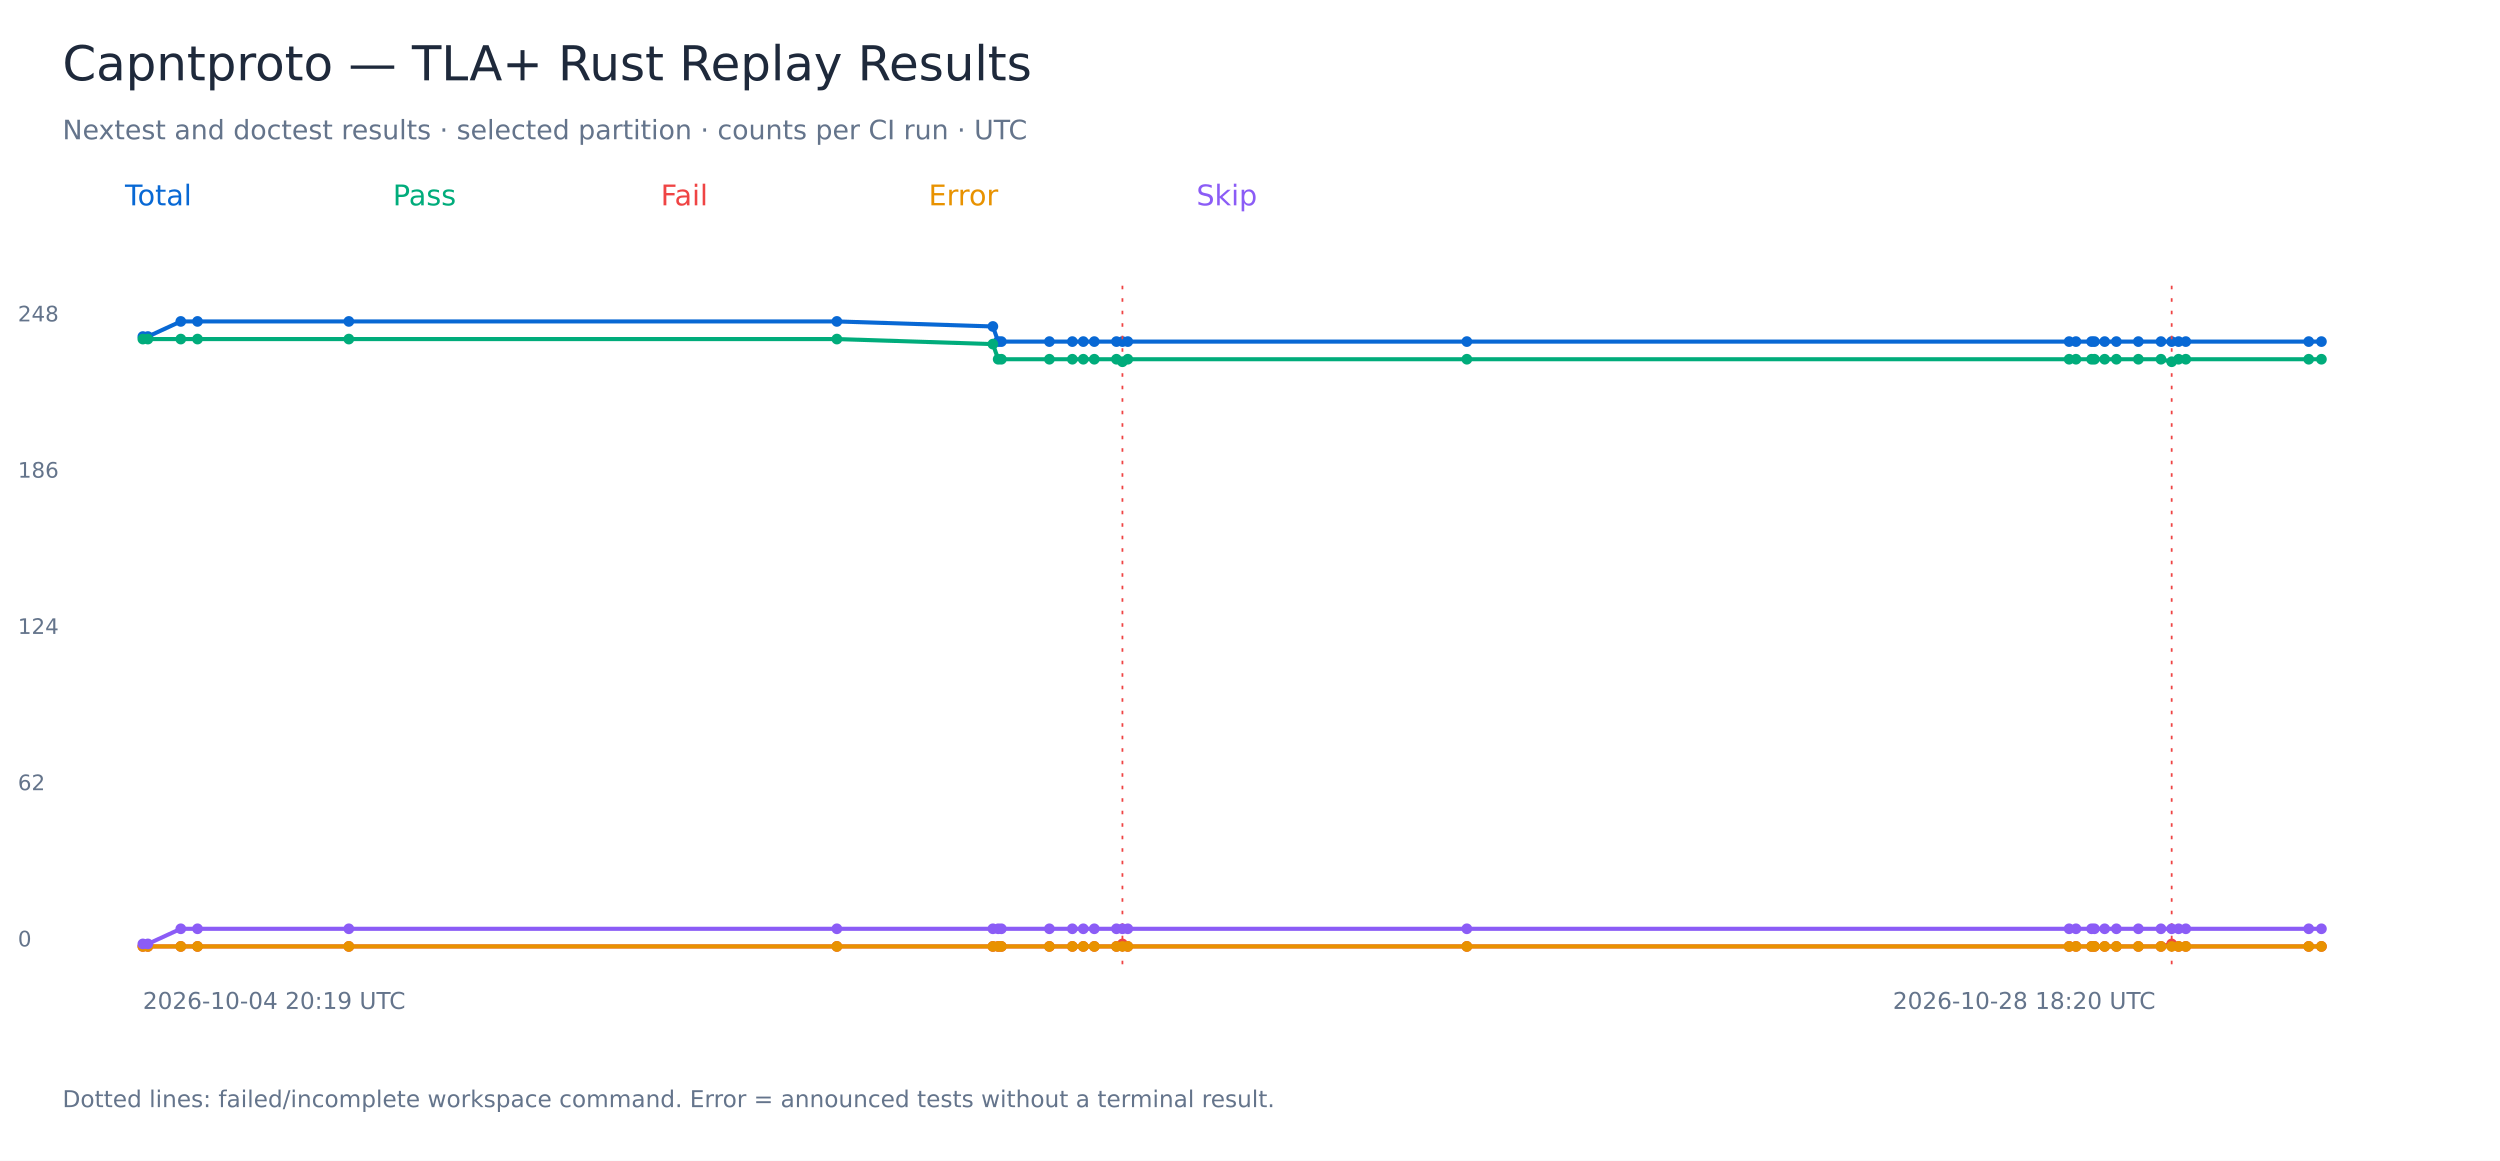
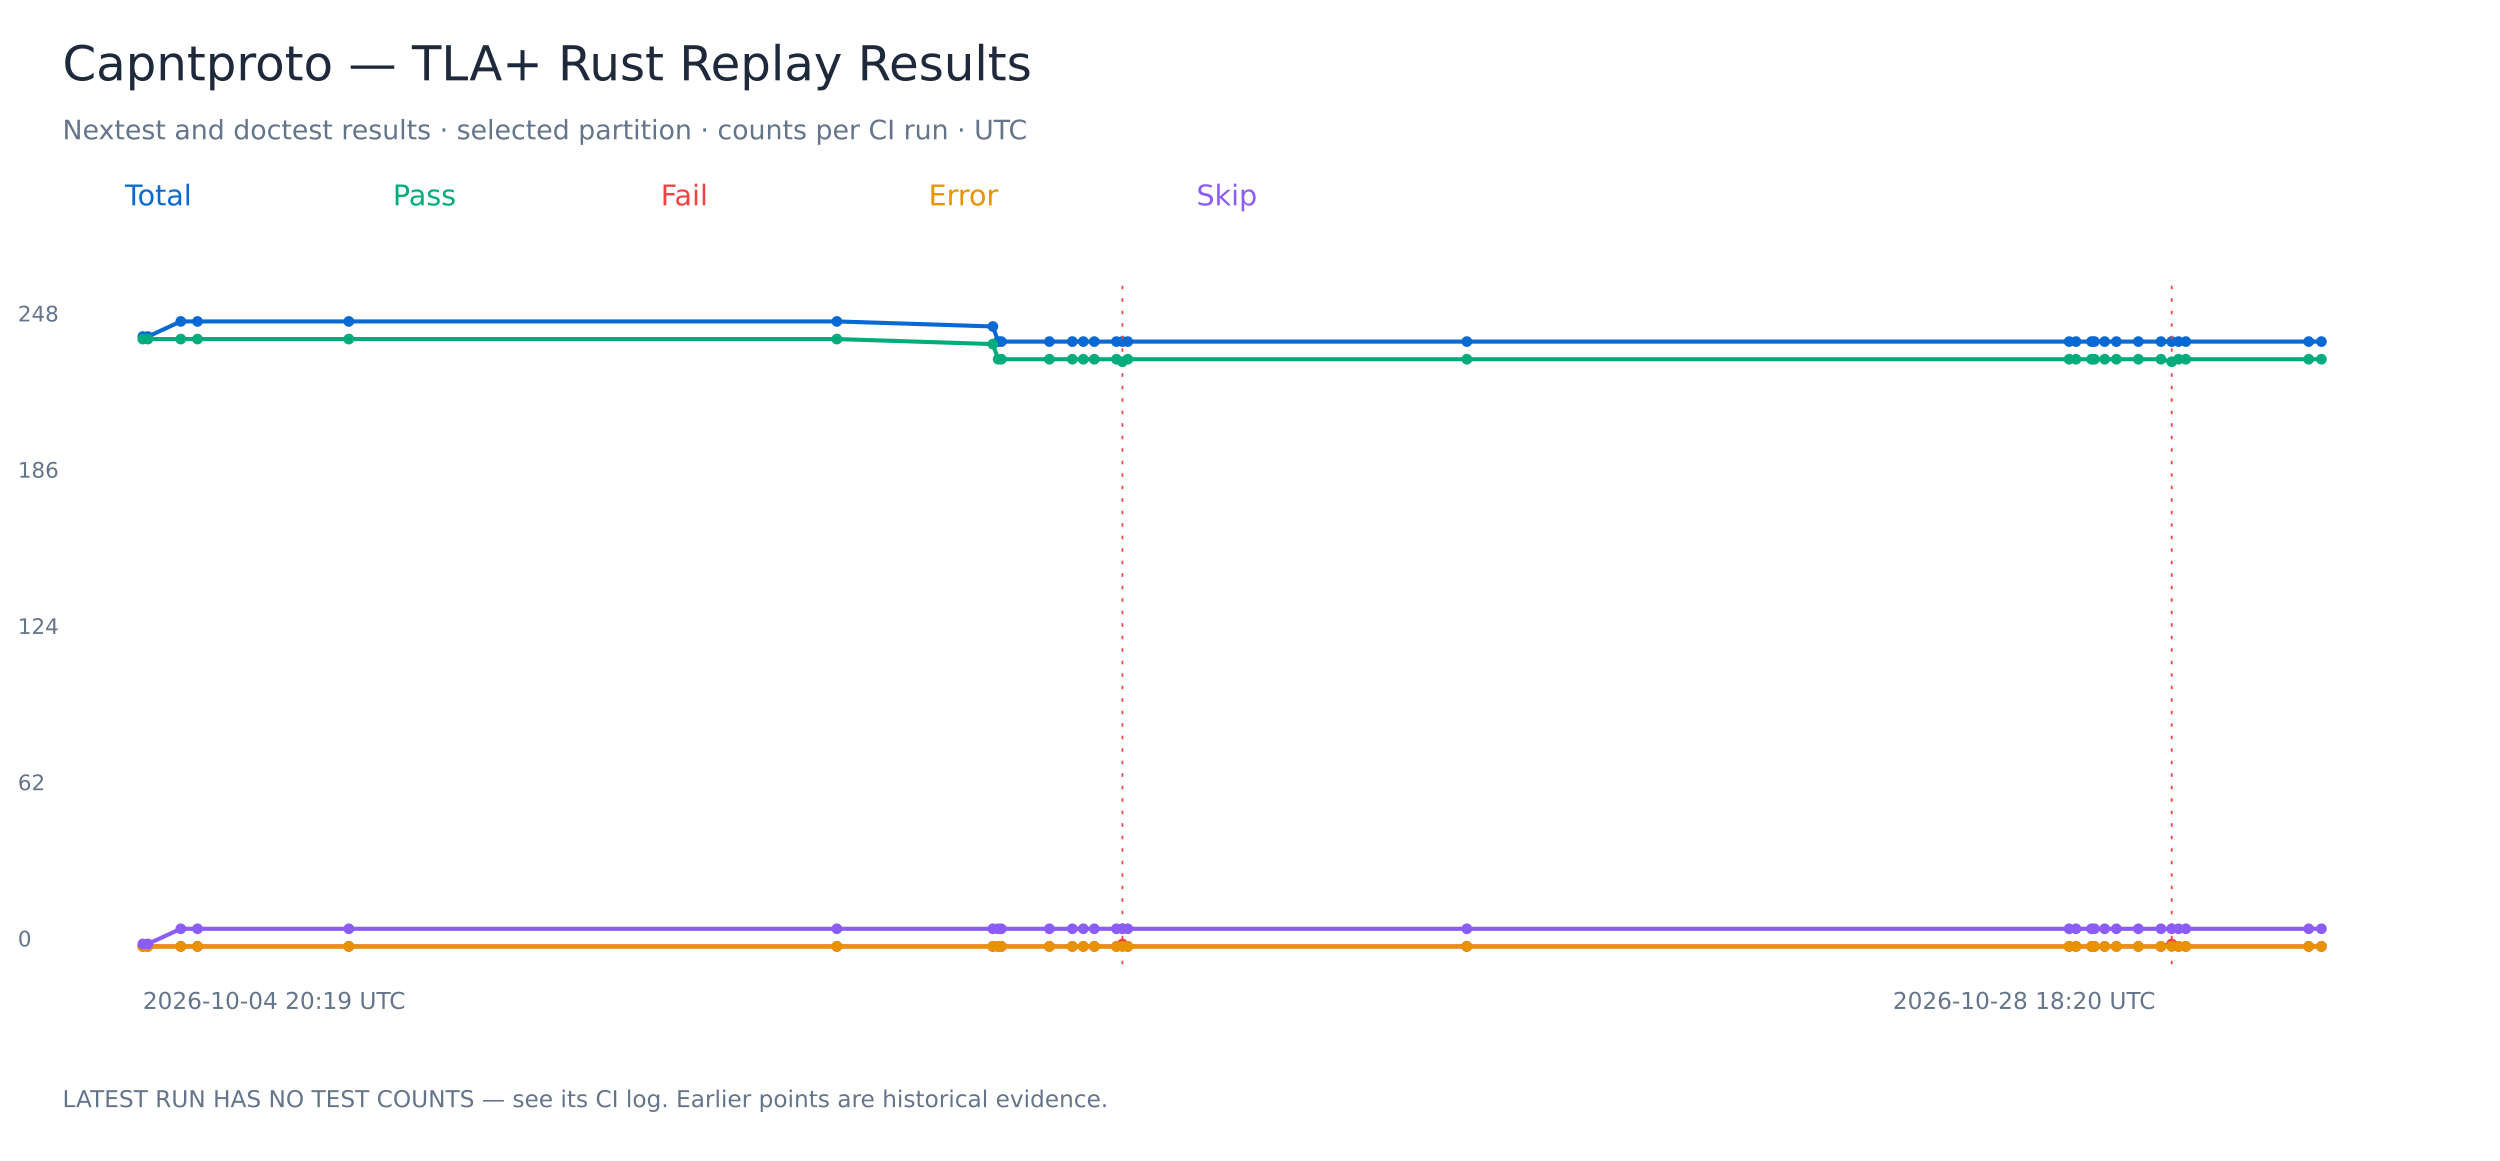
<svg xmlns="http://www.w3.org/2000/svg" width="1400" height="650" viewBox="0 0 1400 650" role="img" aria-labelledby="title">
  <rect width="1400" height="650" fill="white" />
  <g font-family="DejaVu Sans, sans-serif">
    <text x="35.00" y="45.00" font-size="27" fill="#1e293b">Capntproto — TLA+ Rust Replay Results</text>
    <text x="35.00" y="78.00" font-size="15" fill="#64748b">Nextest and doctest results · selected partition · counts per CI run · UTC</text>
    <text x="70.00" y="115.00" font-size="16" fill="#0868d4">Total</text>
    <polyline points="80.00,188.47 82.81,188.47 101.24,180.00 110.61,180.00 195.35,180.00 468.65,180.00 556.01,182.82 558.98,191.29 560.77,191.29 587.67,191.29 600.52,191.29 606.65,191.29 612.81,191.29 625.21,191.29 628.56,191.29 631.56,191.29 821.44,191.29 1158.72,191.29 1162.55,191.29 1171.28,191.29 1172.89,191.29 1178.61,191.29 1185.17,191.29 1197.48,191.29 1210.14,191.29 1216.14,191.29 1220.00,191.29 1224.05,191.29 1292.89,191.29 1300.00,191.29" fill="none" stroke="#0868d4" stroke-width="2.3" />
    <circle cx="80.00" cy="188.47" r="3" fill="#0868d4" />
    <circle cx="82.81" cy="188.47" r="3" fill="#0868d4" />
    <circle cx="101.24" cy="180.00" r="3" fill="#0868d4" />
    <circle cx="110.61" cy="180.00" r="3" fill="#0868d4" />
    <circle cx="195.35" cy="180.00" r="3" fill="#0868d4" />
    <circle cx="468.65" cy="180.00" r="3" fill="#0868d4" />
    <circle cx="556.01" cy="182.82" r="3" fill="#0868d4" />
    <circle cx="558.98" cy="191.29" r="3" fill="#0868d4" />
    <circle cx="560.77" cy="191.29" r="3" fill="#0868d4" />
    <circle cx="587.67" cy="191.29" r="3" fill="#0868d4" />
    <circle cx="600.52" cy="191.29" r="3" fill="#0868d4" />
    <circle cx="606.65" cy="191.29" r="3" fill="#0868d4" />
    <circle cx="612.81" cy="191.29" r="3" fill="#0868d4" />
    <circle cx="625.21" cy="191.29" r="3" fill="#0868d4" />
    <circle cx="628.56" cy="191.29" r="3" fill="#0868d4" />
    <path d="M 628.56 160 V 540" stroke="#ef4444" stroke-dasharray="2 5" />
    <circle cx="631.56" cy="191.29" r="3" fill="#0868d4" />
    <circle cx="821.44" cy="191.29" r="3" fill="#0868d4" />
    <circle cx="1158.72" cy="191.29" r="3" fill="#0868d4" />
    <circle cx="1162.55" cy="191.29" r="3" fill="#0868d4" />
    <circle cx="1171.28" cy="191.29" r="3" fill="#0868d4" />
    <circle cx="1172.89" cy="191.29" r="3" fill="#0868d4" />
    <circle cx="1178.61" cy="191.29" r="3" fill="#0868d4" />
    <circle cx="1185.17" cy="191.29" r="3" fill="#0868d4" />
    <circle cx="1197.48" cy="191.29" r="3" fill="#0868d4" />
    <circle cx="1210.14" cy="191.29" r="3" fill="#0868d4" />
    <circle cx="1216.14" cy="191.29" r="3" fill="#0868d4" />
    <path d="M 1216.14 160 V 540" stroke="#ef4444" stroke-dasharray="2 5" />
    <circle cx="1220.00" cy="191.29" r="3" fill="#0868d4" />
    <circle cx="1224.05" cy="191.29" r="3" fill="#0868d4" />
    <circle cx="1292.89" cy="191.29" r="3" fill="#0868d4" />
    <circle cx="1300.00" cy="191.29" r="3" fill="#0868d4" />
    <text x="10.00" y="530.00" font-size="12" fill="#64748b">0</text>
    <text x="10.00" y="442.50" font-size="12" fill="#64748b">62</text>
    <text x="10.00" y="355.00" font-size="12" fill="#64748b">124</text>
    <text x="10.00" y="267.50" font-size="12" fill="#64748b">186</text>
    <text x="10.00" y="180.00" font-size="12" fill="#64748b">248</text>
    <text x="80.00" y="565.00" font-size="13" fill="#64748b">2026-10-04 20:19 UTC</text>
    <text x="1060.00" y="565.00" font-size="13" fill="#64748b">2026-10-28 18:20 UTC</text>
    <text x="220.00" y="115.00" font-size="16" fill="#00ac7b">Pass</text>
    <polyline points="80.00,189.88 82.81,189.88 101.24,189.88 110.61,189.88 195.35,189.88 468.65,189.88 556.01,192.70 558.98,201.17 560.77,201.17 587.67,201.17 600.52,201.17 606.65,201.17 612.81,201.17 625.21,201.17 628.56,202.58 631.56,201.17 821.44,201.17 1158.72,201.17 1162.55,201.17 1171.28,201.17 1172.89,201.17 1178.61,201.17 1185.17,201.17 1197.48,201.17 1210.14,201.17 1216.14,202.58 1220.00,201.17 1224.05,201.17 1292.89,201.17 1300.00,201.17" fill="none" stroke="#00ac7b" stroke-width="2.3" />
    <circle cx="80.00" cy="189.88" r="3" fill="#00ac7b" />
    <circle cx="82.81" cy="189.88" r="3" fill="#00ac7b" />
    <circle cx="101.24" cy="189.88" r="3" fill="#00ac7b" />
    <circle cx="110.61" cy="189.88" r="3" fill="#00ac7b" />
    <circle cx="195.35" cy="189.88" r="3" fill="#00ac7b" />
    <circle cx="468.65" cy="189.88" r="3" fill="#00ac7b" />
    <circle cx="556.01" cy="192.70" r="3" fill="#00ac7b" />
    <circle cx="558.98" cy="201.17" r="3" fill="#00ac7b" />
    <circle cx="560.77" cy="201.17" r="3" fill="#00ac7b" />
    <circle cx="587.67" cy="201.17" r="3" fill="#00ac7b" />
    <circle cx="600.52" cy="201.17" r="3" fill="#00ac7b" />
    <circle cx="606.65" cy="201.17" r="3" fill="#00ac7b" />
    <circle cx="612.81" cy="201.17" r="3" fill="#00ac7b" />
    <circle cx="625.21" cy="201.17" r="3" fill="#00ac7b" />
    <circle cx="628.56" cy="202.58" r="3" fill="#00ac7b" />
    <circle cx="631.56" cy="201.17" r="3" fill="#00ac7b" />
    <circle cx="821.44" cy="201.17" r="3" fill="#00ac7b" />
    <circle cx="1158.72" cy="201.17" r="3" fill="#00ac7b" />
    <circle cx="1162.55" cy="201.17" r="3" fill="#00ac7b" />
    <circle cx="1171.28" cy="201.17" r="3" fill="#00ac7b" />
    <circle cx="1172.89" cy="201.17" r="3" fill="#00ac7b" />
    <circle cx="1178.61" cy="201.17" r="3" fill="#00ac7b" />
    <circle cx="1185.17" cy="201.17" r="3" fill="#00ac7b" />
    <circle cx="1197.48" cy="201.17" r="3" fill="#00ac7b" />
    <circle cx="1210.14" cy="201.17" r="3" fill="#00ac7b" />
    <circle cx="1216.14" cy="202.58" r="3" fill="#00ac7b" />
    <circle cx="1220.00" cy="201.17" r="3" fill="#00ac7b" />
    <circle cx="1224.05" cy="201.17" r="3" fill="#00ac7b" />
    <circle cx="1292.89" cy="201.17" r="3" fill="#00ac7b" />
    <circle cx="1300.00" cy="201.17" r="3" fill="#00ac7b" />
    <text x="370.00" y="115.00" font-size="16" fill="#ef4444">Fail</text>
    <polyline points="80.00,530.00 82.81,530.00 101.24,530.00 110.61,530.00 195.35,530.00 468.65,530.00 556.01,530.00 558.98,530.00 560.77,530.00 587.67,530.00 600.52,530.00 606.65,530.00 612.81,530.00 625.21,530.00 628.56,528.59 631.56,530.00 821.44,530.00 1158.72,530.00 1162.55,530.00 1171.28,530.00 1172.89,530.00 1178.61,530.00 1185.17,530.00 1197.48,530.00 1210.14,530.00 1216.14,528.59 1220.00,530.00 1224.05,530.00 1292.89,530.00 1300.00,530.00" fill="none" stroke="#ef4444" stroke-width="2.3" />
    <circle cx="80.00" cy="530.00" r="3" fill="#ef4444" />
    <circle cx="82.81" cy="530.00" r="3" fill="#ef4444" />
    <circle cx="101.24" cy="530.00" r="3" fill="#ef4444" />
    <circle cx="110.61" cy="530.00" r="3" fill="#ef4444" />
    <circle cx="195.35" cy="530.00" r="3" fill="#ef4444" />
    <circle cx="468.65" cy="530.00" r="3" fill="#ef4444" />
    <circle cx="556.01" cy="530.00" r="3" fill="#ef4444" />
    <circle cx="558.98" cy="530.00" r="3" fill="#ef4444" />
    <circle cx="560.77" cy="530.00" r="3" fill="#ef4444" />
    <circle cx="587.67" cy="530.00" r="3" fill="#ef4444" />
    <circle cx="600.52" cy="530.00" r="3" fill="#ef4444" />
    <circle cx="606.65" cy="530.00" r="3" fill="#ef4444" />
    <circle cx="612.81" cy="530.00" r="3" fill="#ef4444" />
    <circle cx="625.21" cy="530.00" r="3" fill="#ef4444" />
    <circle cx="628.56" cy="528.59" r="3" fill="#ef4444" />
    <circle cx="631.56" cy="530.00" r="3" fill="#ef4444" />
    <circle cx="821.44" cy="530.00" r="3" fill="#ef4444" />
    <circle cx="1158.72" cy="530.00" r="3" fill="#ef4444" />
    <circle cx="1162.55" cy="530.00" r="3" fill="#ef4444" />
    <circle cx="1171.28" cy="530.00" r="3" fill="#ef4444" />
    <circle cx="1172.89" cy="530.00" r="3" fill="#ef4444" />
    <circle cx="1178.61" cy="530.00" r="3" fill="#ef4444" />
    <circle cx="1185.17" cy="530.00" r="3" fill="#ef4444" />
    <circle cx="1197.48" cy="530.00" r="3" fill="#ef4444" />
    <circle cx="1210.14" cy="530.00" r="3" fill="#ef4444" />
    <circle cx="1216.14" cy="528.59" r="3" fill="#ef4444" />
    <circle cx="1220.00" cy="530.00" r="3" fill="#ef4444" />
    <circle cx="1224.05" cy="530.00" r="3" fill="#ef4444" />
    <circle cx="1292.89" cy="530.00" r="3" fill="#ef4444" />
    <circle cx="1300.00" cy="530.00" r="3" fill="#ef4444" />
    <text x="520.00" y="115.00" font-size="16" fill="#e89200">Error</text>
    <polyline points="80.00,530.00 82.81,530.00 101.24,530.00 110.61,530.00 195.35,530.00 468.65,530.00 556.01,530.00 558.98,530.00 560.77,530.00 587.67,530.00 600.52,530.00 606.65,530.00 612.81,530.00 625.21,530.00 628.56,530.00 631.56,530.00 821.44,530.00 1158.72,530.00 1162.55,530.00 1171.28,530.00 1172.89,530.00 1178.61,530.00 1185.17,530.00 1197.48,530.00 1210.14,530.00 1216.14,530.00 1220.00,530.00 1224.05,530.00 1292.89,530.00 1300.00,530.00" fill="none" stroke="#e89200" stroke-width="2.3" />
    <circle cx="80.00" cy="530.00" r="3" fill="#e89200" />
    <circle cx="82.81" cy="530.00" r="3" fill="#e89200" />
    <circle cx="101.24" cy="530.00" r="3" fill="#e89200" />
    <circle cx="110.61" cy="530.00" r="3" fill="#e89200" />
    <circle cx="195.35" cy="530.00" r="3" fill="#e89200" />
    <circle cx="468.65" cy="530.00" r="3" fill="#e89200" />
    <circle cx="556.01" cy="530.00" r="3" fill="#e89200" />
    <circle cx="558.98" cy="530.00" r="3" fill="#e89200" />
    <circle cx="560.77" cy="530.00" r="3" fill="#e89200" />
    <circle cx="587.67" cy="530.00" r="3" fill="#e89200" />
    <circle cx="600.52" cy="530.00" r="3" fill="#e89200" />
    <circle cx="606.65" cy="530.00" r="3" fill="#e89200" />
    <circle cx="612.81" cy="530.00" r="3" fill="#e89200" />
    <circle cx="625.21" cy="530.00" r="3" fill="#e89200" />
    <circle cx="628.56" cy="530.00" r="3" fill="#e89200" />
    <circle cx="631.56" cy="530.00" r="3" fill="#e89200" />
    <circle cx="821.44" cy="530.00" r="3" fill="#e89200" />
    <circle cx="1158.72" cy="530.00" r="3" fill="#e89200" />
    <circle cx="1162.55" cy="530.00" r="3" fill="#e89200" />
    <circle cx="1171.28" cy="530.00" r="3" fill="#e89200" />
    <circle cx="1172.89" cy="530.00" r="3" fill="#e89200" />
    <circle cx="1178.61" cy="530.00" r="3" fill="#e89200" />
    <circle cx="1185.17" cy="530.00" r="3" fill="#e89200" />
    <circle cx="1197.48" cy="530.00" r="3" fill="#e89200" />
    <circle cx="1210.14" cy="530.00" r="3" fill="#e89200" />
    <circle cx="1216.14" cy="530.00" r="3" fill="#e89200" />
    <circle cx="1220.00" cy="530.00" r="3" fill="#e89200" />
    <circle cx="1224.05" cy="530.00" r="3" fill="#e89200" />
    <circle cx="1292.89" cy="530.00" r="3" fill="#e89200" />
    <circle cx="1300.00" cy="530.00" r="3" fill="#e89200" />
    <text x="670.00" y="115.00" font-size="16" fill="#8b5cf6">Skip</text>
    <polyline points="80.00,528.59 82.81,528.59 101.24,520.12 110.61,520.12 195.35,520.12 468.65,520.12 556.01,520.12 558.98,520.12 560.77,520.12 587.67,520.12 600.52,520.12 606.65,520.12 612.81,520.12 625.21,520.12 628.56,520.12 631.56,520.12 821.44,520.12 1158.72,520.12 1162.55,520.12 1171.28,520.12 1172.89,520.12 1178.61,520.12 1185.17,520.12 1197.48,520.12 1210.14,520.12 1216.14,520.12 1220.00,520.12 1224.05,520.12 1292.89,520.12 1300.00,520.12" fill="none" stroke="#8b5cf6" stroke-width="2.3" />
    <circle cx="80.00" cy="528.59" r="3" fill="#8b5cf6" />
    <circle cx="82.81" cy="528.59" r="3" fill="#8b5cf6" />
    <circle cx="101.24" cy="520.12" r="3" fill="#8b5cf6" />
    <circle cx="110.61" cy="520.12" r="3" fill="#8b5cf6" />
    <circle cx="195.35" cy="520.12" r="3" fill="#8b5cf6" />
    <circle cx="468.65" cy="520.12" r="3" fill="#8b5cf6" />
    <circle cx="556.01" cy="520.12" r="3" fill="#8b5cf6" />
    <circle cx="558.98" cy="520.12" r="3" fill="#8b5cf6" />
    <circle cx="560.77" cy="520.12" r="3" fill="#8b5cf6" />
    <circle cx="587.67" cy="520.12" r="3" fill="#8b5cf6" />
    <circle cx="600.52" cy="520.12" r="3" fill="#8b5cf6" />
    <circle cx="606.65" cy="520.12" r="3" fill="#8b5cf6" />
    <circle cx="612.81" cy="520.12" r="3" fill="#8b5cf6" />
    <circle cx="625.21" cy="520.12" r="3" fill="#8b5cf6" />
    <circle cx="628.56" cy="520.12" r="3" fill="#8b5cf6" />
    <circle cx="631.56" cy="520.12" r="3" fill="#8b5cf6" />
    <circle cx="821.44" cy="520.12" r="3" fill="#8b5cf6" />
    <circle cx="1158.72" cy="520.12" r="3" fill="#8b5cf6" />
    <circle cx="1162.55" cy="520.12" r="3" fill="#8b5cf6" />
    <circle cx="1171.28" cy="520.12" r="3" fill="#8b5cf6" />
    <circle cx="1172.89" cy="520.12" r="3" fill="#8b5cf6" />
    <circle cx="1178.61" cy="520.12" r="3" fill="#8b5cf6" />
    <circle cx="1185.17" cy="520.12" r="3" fill="#8b5cf6" />
    <circle cx="1197.48" cy="520.12" r="3" fill="#8b5cf6" />
    <circle cx="1210.14" cy="520.12" r="3" fill="#8b5cf6" />
    <circle cx="1216.14" cy="520.12" r="3" fill="#8b5cf6" />
    <circle cx="1220.00" cy="520.12" r="3" fill="#8b5cf6" />
    <circle cx="1224.05" cy="520.12" r="3" fill="#8b5cf6" />
    <circle cx="1292.89" cy="520.12" r="3" fill="#8b5cf6" />
    <circle cx="1300.00" cy="520.12" r="3" fill="#8b5cf6" />
-     <text x="35.00" y="620.00" font-size="13" fill="#64748b">Dotted lines: failed/incomplete workspace command. Error = announced tests without a terminal result.</text>
+     <text x="35.00" y="620.00" font-size="13" fill="#64748b">LATEST RUN HAS NO TEST COUNTS — see its CI log. Earlier points are historical evidence.</text>
  </g>
</svg>
